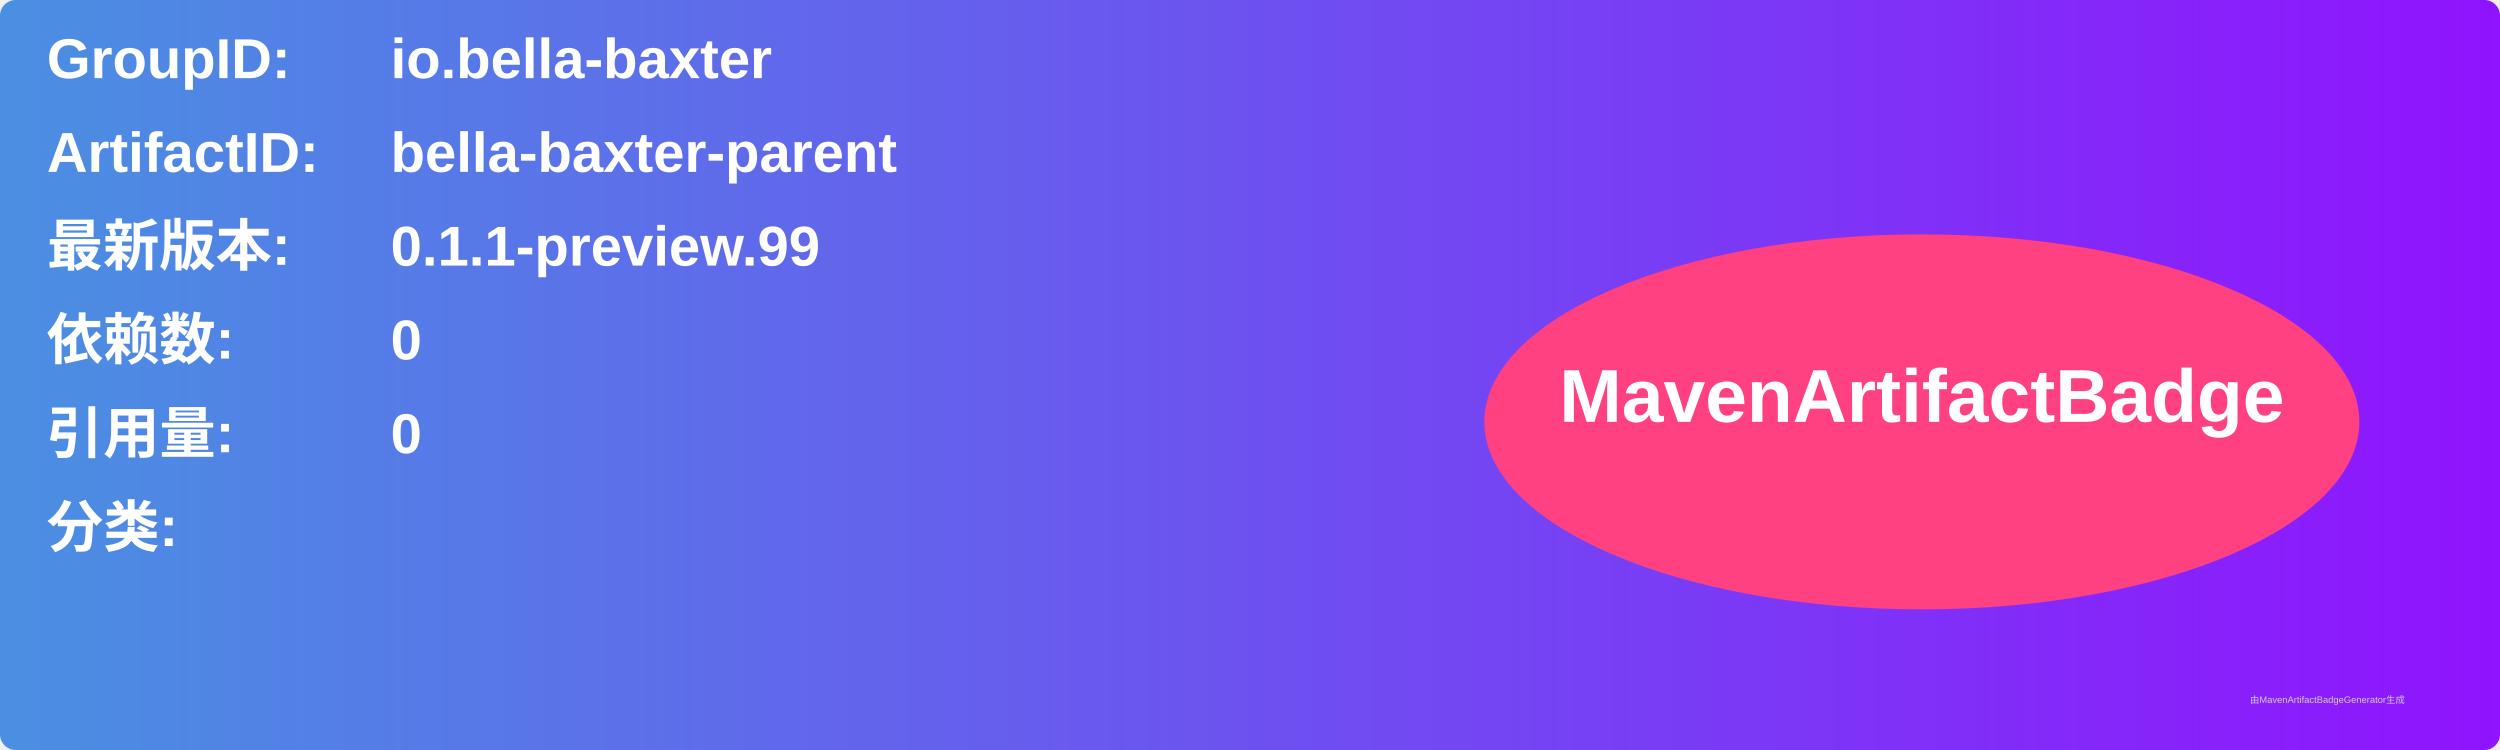
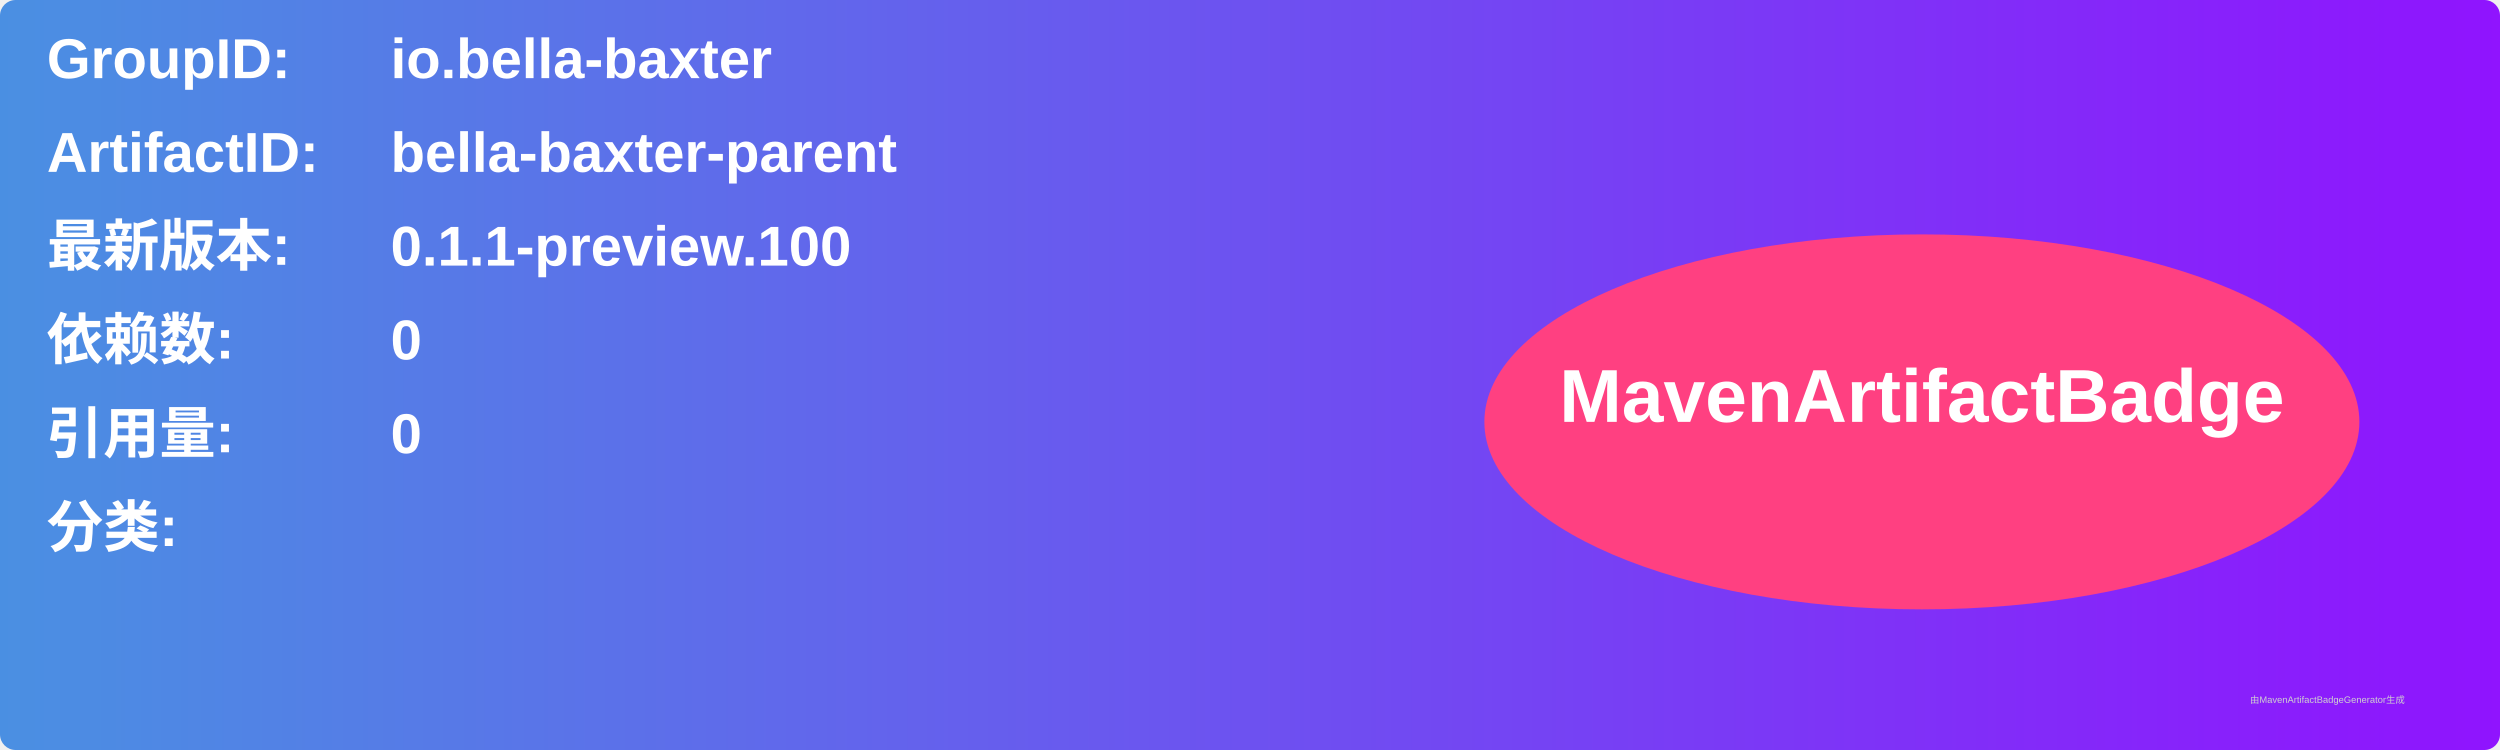
<svg xmlns="http://www.w3.org/2000/svg" width="800" height="240" viewBox="0 0 800 240">
  <linearGradient id="grad" x1="0%" y1="0%" x2="100%" y2="0%">
    <stop offset="0%" stop-color="#4a90e2" />
    <stop offset="100%" stop-color="#9013fe" />
  </linearGradient>
  <rect width="100%" height="100%" rx="5" ry="5" fill="url(#grad)" />
  <g transform="translate(15, 15)">
    <text x="0" y="10" font-family="Arial" font-size="18" fill="white" font-weight="bold" width="260">GroupID:</text>
    <text x="110" y="10" font-family="Arial" font-size="18" fill="white" font-weight="bold" width="460">io.bella-baxter</text>
    <text x="0" y="40" font-family="Arial" font-size="18" fill="white" font-weight="bold" width="260">ArtifactID:</text>
    <text x="110" y="40" font-family="Arial" font-size="18" fill="white" font-weight="bold" width="460">bella-baxter-parent</text>
    <text x="0" y="70" font-family="Arial" font-size="18" fill="white" font-weight="bold">最新版本:</text>
    <text x="110" y="70" font-family="Arial" font-size="18" fill="white" font-weight="bold">
-       <tspan font-weight="bold">0.1.1-preview.99</tspan>
+       <tspan font-weight="bold">0.1.1-preview.100</tspan>
    </text>
    <text x="0" y="100" font-family="Arial" font-size="18" fill="white" font-weight="bold">依赖数: </text>
    <text x="110" y="100" font-family="Arial" font-size="18" fill="white">
      <tspan font-weight="bold">0</tspan>
    </text>
    <text x="0" y="130" font-family="Arial" font-size="18" fill="white" font-weight="bold">引用量: </text>
    <text x="110" y="130" font-family="Arial" font-size="18" fill="white">
      <tspan font-weight="bold">0</tspan>
    </text>
    <text x="0" y="160" font-family="Arial" font-size="18" fill="white" font-weight="bold">分类:</text>
    <text x="10" y="190" font-family="Arial" font-size="10" fill="white">
      <tspan font-weight="bold" />
    </text>
    <ellipse cx="600" cy="120" rx="140" ry="60" fill="#ff4081" />
    <text x="600" y="120" text-anchor="middle" font-family="Arial" font-size="24" fill="white" font-weight="bold">MavenArtifactBadge</text>
  </g>
  <text x="720" y="225" font-family="Arial" font-size="3" fill="#d0d0d0">由MavenArtifactBadgeGenerator生成</text>
</svg>
